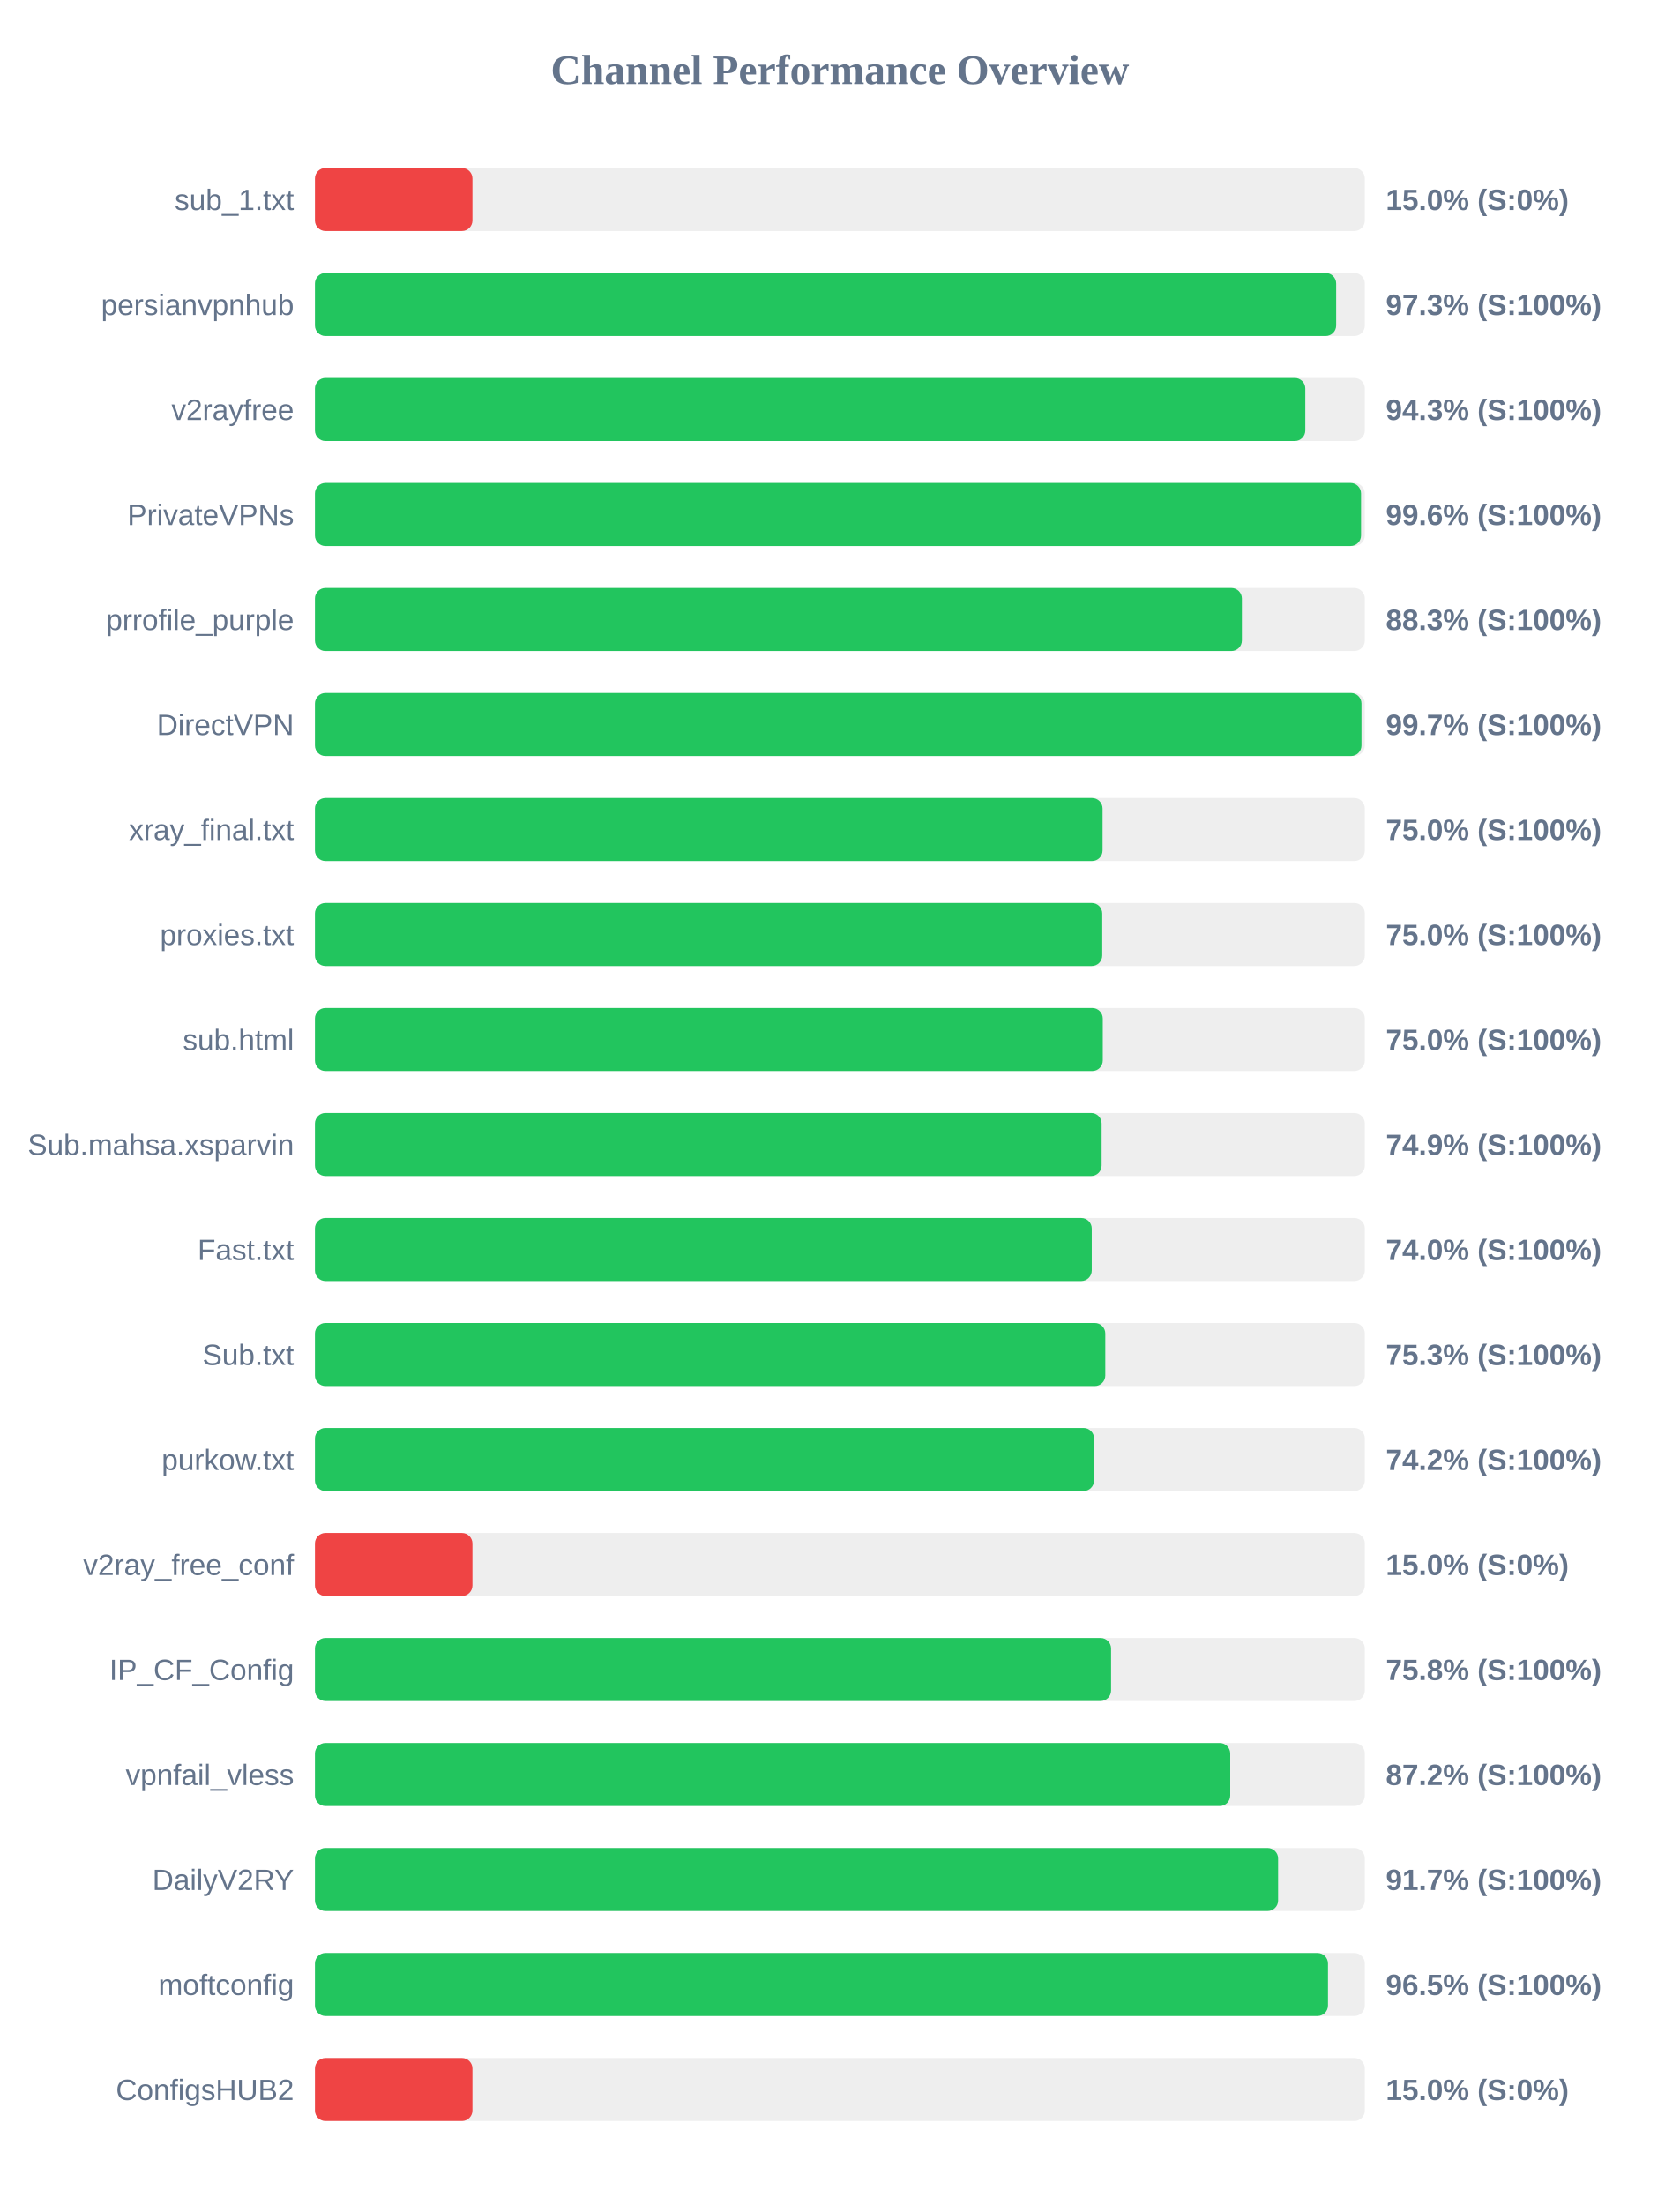
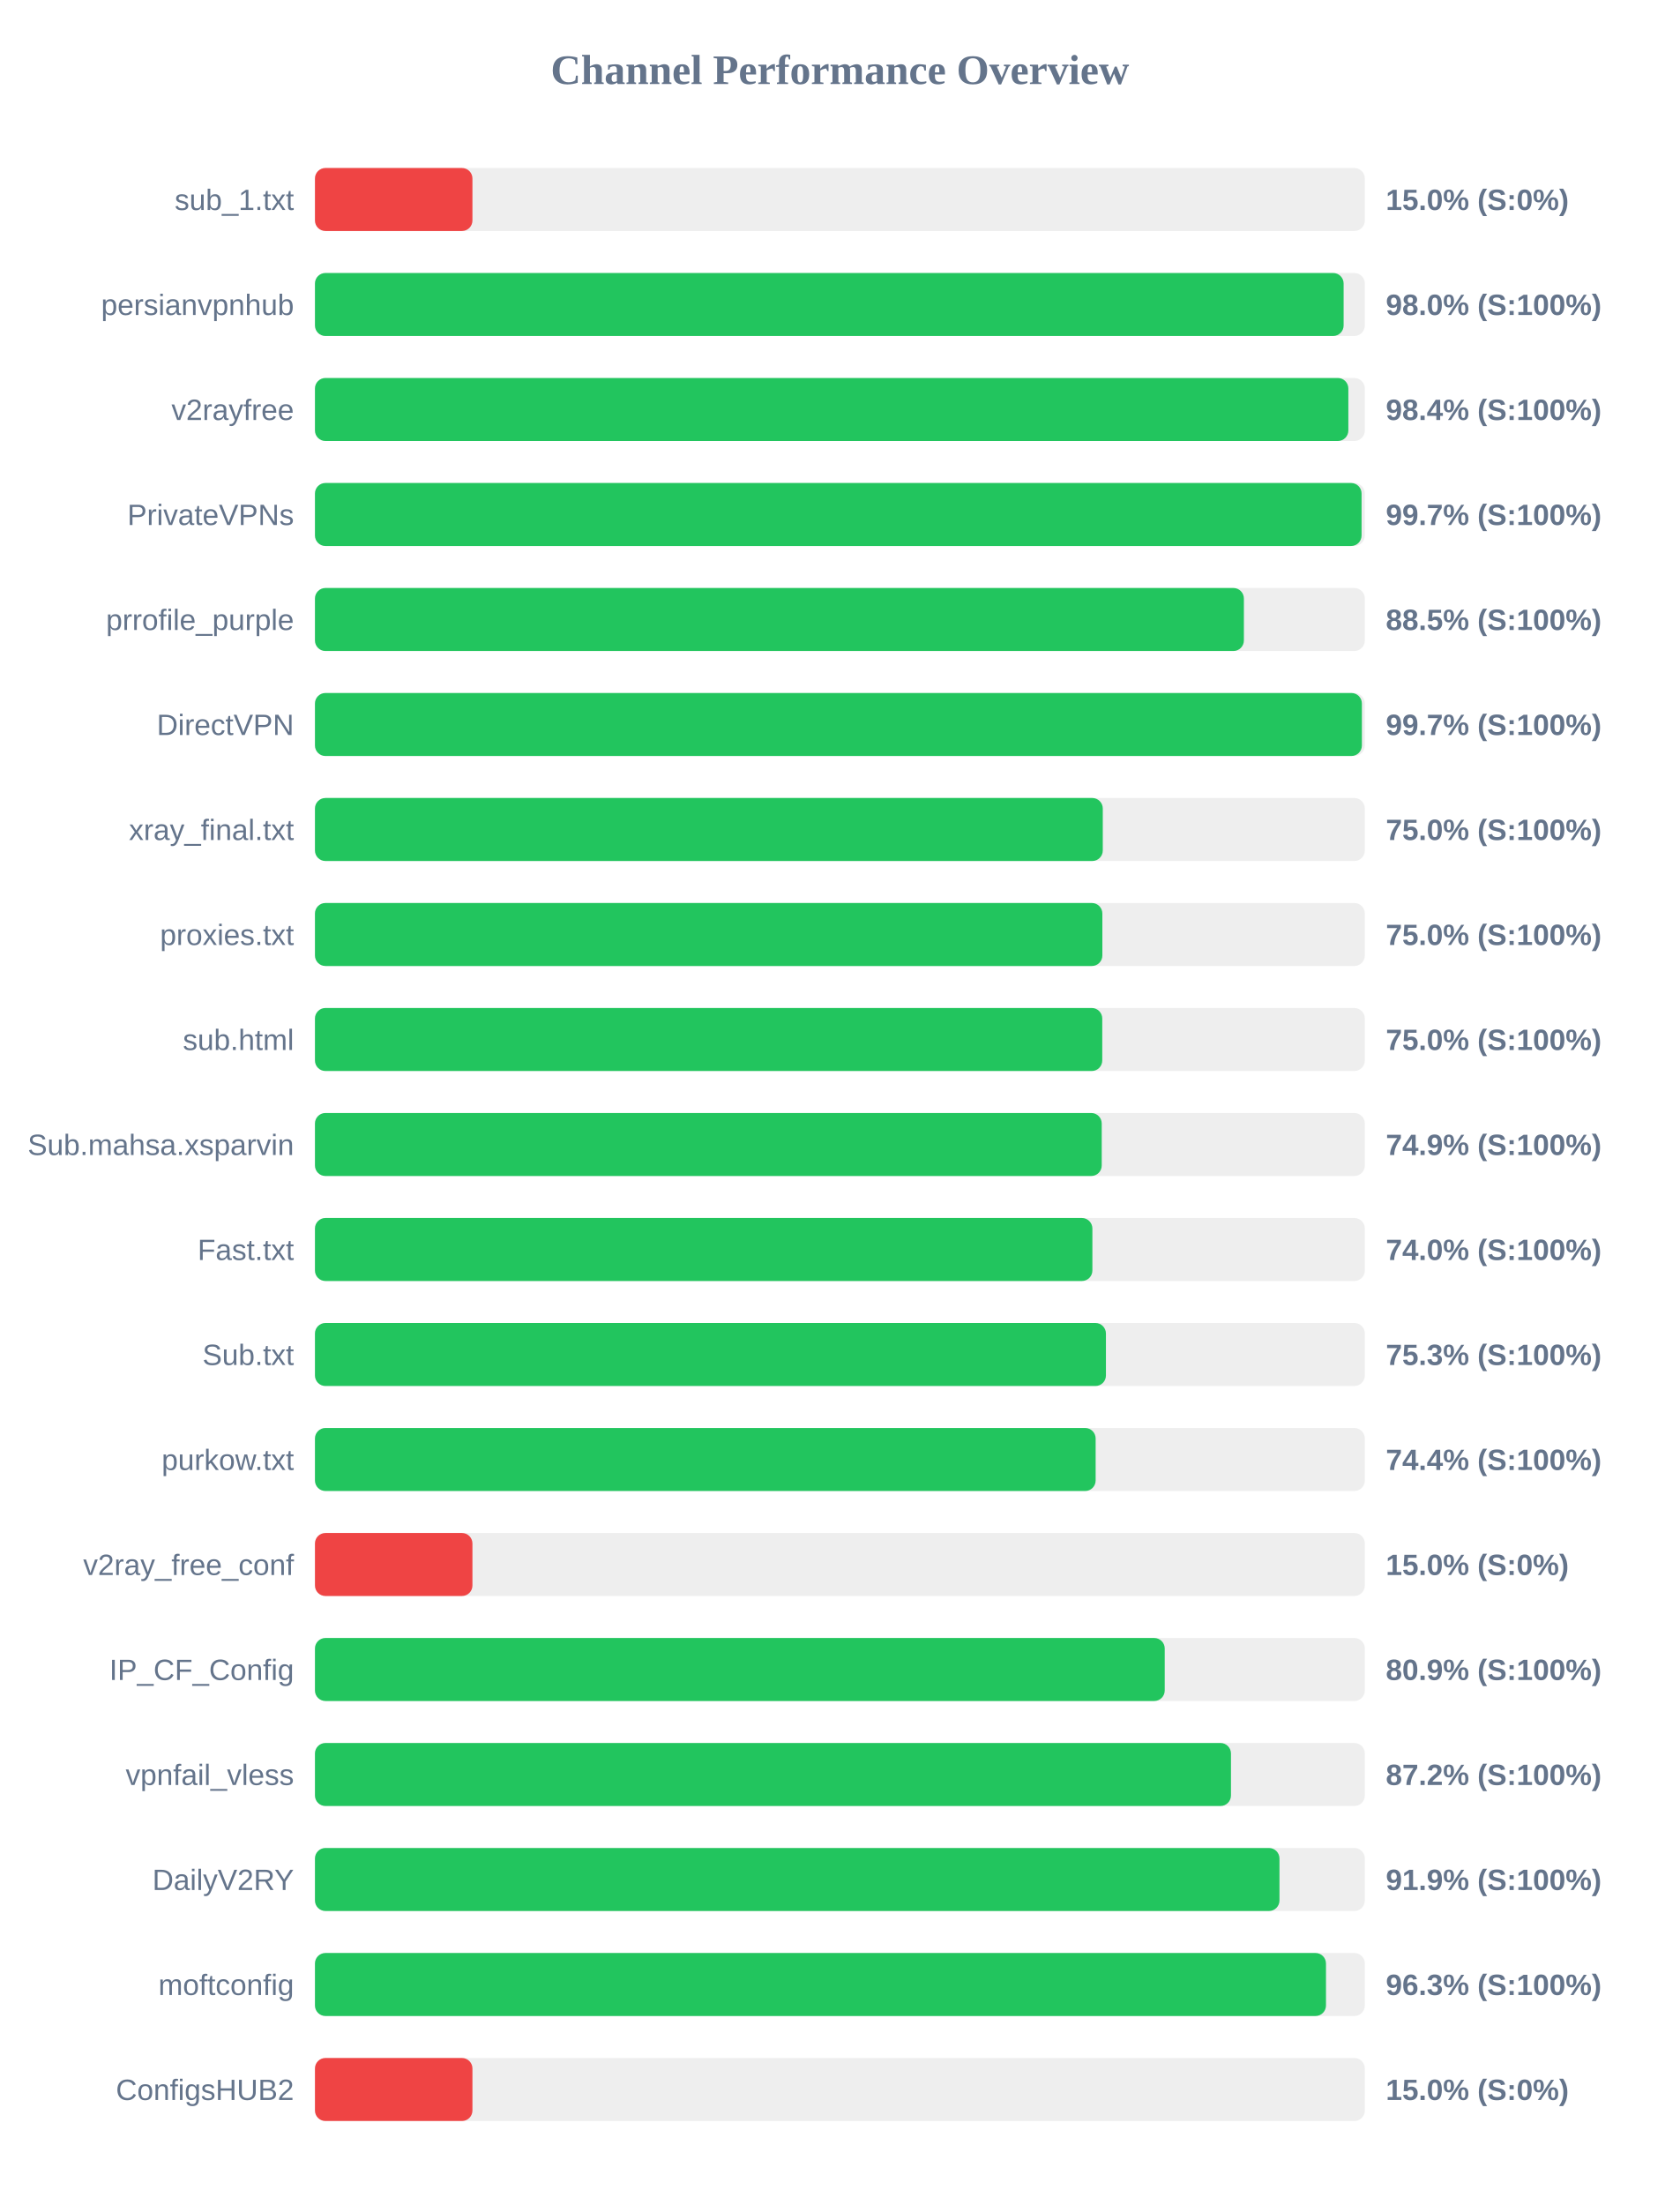
<svg xmlns="http://www.w3.org/2000/svg" width="800" height="1050" version="1.1">
  <style>
        .row { font: 14px Arial; fill: #64748b; }
        .score { font: bold 14px Arial; fill: #64748b; }
    </style>
  <text x="400" y="40" text-anchor="middle" font-size="20px" font-weight="bold" fill="#64748b">Channel Performance Overview</text>
  <rect x="150" y="80" width="500" height="30" fill="#eee" rx="5" />
  <rect x="150" y="80" width="75.0" height="30" fill="#ef4444" rx="5" />
  <text x="140" y="100" text-anchor="end" class="row">sub_1.txt</text>
  <text x="660" y="100" text-anchor="start" class="score">15.0% (S:0%)</text>
  <rect x="150" y="130" width="500" height="30" fill="#eee" rx="5" />
-   <rect x="150" y="130" width="486.35" height="30" fill="#22c55e" rx="5" />
+   <rect x="150" y="130" width="489.9" height="30" fill="#22c55e" rx="5" />
  <text x="140" y="150" text-anchor="end" class="row">persianvpnhub</text>
-   <text x="660" y="150" text-anchor="start" class="score">97.3% (S:100%)</text>
+   <text x="660" y="150" text-anchor="start" class="score">98.0% (S:100%)</text>
  <rect x="150" y="180" width="500" height="30" fill="#eee" rx="5" />
-   <rect x="150" y="180" width="471.65" height="30" fill="#22c55e" rx="5" />
+   <rect x="150" y="180" width="492.15" height="30" fill="#22c55e" rx="5" />
  <text x="140" y="200" text-anchor="end" class="row">v2rayfree</text>
-   <text x="660" y="200" text-anchor="start" class="score">94.3% (S:100%)</text>
+   <text x="660" y="200" text-anchor="start" class="score">98.4% (S:100%)</text>
  <rect x="150" y="230" width="500" height="30" fill="#eee" rx="5" />
-   <rect x="150" y="230" width="498.2" height="30" fill="#22c55e" rx="5" />
+   <rect x="150" y="230" width="498.45" height="30" fill="#22c55e" rx="5" />
  <text x="140" y="250" text-anchor="end" class="row">PrivateVPNs</text>
-   <text x="660" y="250" text-anchor="start" class="score">99.6% (S:100%)</text>
+   <text x="660" y="250" text-anchor="start" class="score">99.7% (S:100%)</text>
  <rect x="150" y="280" width="500" height="30" fill="#eee" rx="5" />
-   <rect x="150" y="280" width="441.45" height="30" fill="#22c55e" rx="5" />
+   <rect x="150" y="280" width="442.4" height="30" fill="#22c55e" rx="5" />
  <text x="140" y="300" text-anchor="end" class="row">prrofile_purple</text>
-   <text x="660" y="300" text-anchor="start" class="score">88.3% (S:100%)</text>
+   <text x="660" y="300" text-anchor="start" class="score">88.5% (S:100%)</text>
  <rect x="150" y="330" width="500" height="30" fill="#eee" rx="5" />
-   <rect x="150" y="330" width="498.4" height="30" fill="#22c55e" rx="5" />
+   <rect x="150" y="330" width="498.6" height="30" fill="#22c55e" rx="5" />
  <text x="140" y="350" text-anchor="end" class="row">DirectVPN</text>
  <text x="660" y="350" text-anchor="start" class="score">99.7% (S:100%)</text>
  <rect x="150" y="380" width="500" height="30" fill="#eee" rx="5" />
-   <rect x="150" y="380" width="375.1" height="30" fill="#22c55e" rx="5" />
+   <rect x="150" y="380" width="375.2" height="30" fill="#22c55e" rx="5" />
  <text x="140" y="400" text-anchor="end" class="row">xray_final.txt</text>
  <text x="660" y="400" text-anchor="start" class="score">75.0% (S:100%)</text>
  <rect x="150" y="430" width="500" height="30" fill="#eee" rx="5" />
-   <rect x="150" y="430" width="374.95" height="30" fill="#22c55e" rx="5" />
+   <rect x="150" y="430" width="375.0" height="30" fill="#22c55e" rx="5" />
  <text x="140" y="450" text-anchor="end" class="row">proxies.txt</text>
  <text x="660" y="450" text-anchor="start" class="score">75.0% (S:100%)</text>
  <rect x="150" y="480" width="500" height="30" fill="#eee" rx="5" />
-   <rect x="150" y="480" width="375.2" height="30" fill="#22c55e" rx="5" />
+   <rect x="150" y="480" width="374.95" height="30" fill="#22c55e" rx="5" />
  <text x="140" y="500" text-anchor="end" class="row">sub.html</text>
  <text x="660" y="500" text-anchor="start" class="score">75.0% (S:100%)</text>
  <rect x="150" y="530" width="500" height="30" fill="#eee" rx="5" />
-   <rect x="150" y="530" width="374.65" height="30" fill="#22c55e" rx="5" />
+   <rect x="150" y="530" width="374.7" height="30" fill="#22c55e" rx="5" />
  <text x="140" y="550" text-anchor="end" class="row">Sub.mahsa.xsparvin</text>
  <text x="660" y="550" text-anchor="start" class="score">74.9% (S:100%)</text>
  <rect x="150" y="580" width="500" height="30" fill="#eee" rx="5" />
-   <rect x="150" y="580" width="369.95" height="30" fill="#22c55e" rx="5" />
+   <rect x="150" y="580" width="370.25" height="30" fill="#22c55e" rx="5" />
  <text x="140" y="600" text-anchor="end" class="row">Fast.txt</text>
  <text x="660" y="600" text-anchor="start" class="score">74.0% (S:100%)</text>
  <rect x="150" y="630" width="500" height="30" fill="#eee" rx="5" />
-   <rect x="150" y="630" width="376.4" height="30" fill="#22c55e" rx="5" />
+   <rect x="150" y="630" width="376.7" height="30" fill="#22c55e" rx="5" />
  <text x="140" y="650" text-anchor="end" class="row">Sub.txt</text>
  <text x="660" y="650" text-anchor="start" class="score">75.3% (S:100%)</text>
  <rect x="150" y="680" width="500" height="30" fill="#eee" rx="5" />
-   <rect x="150" y="680" width="371.05" height="30" fill="#22c55e" rx="5" />
+   <rect x="150" y="680" width="371.8" height="30" fill="#22c55e" rx="5" />
  <text x="140" y="700" text-anchor="end" class="row">purkow.txt</text>
-   <text x="660" y="700" text-anchor="start" class="score">74.2% (S:100%)</text>
+   <text x="660" y="700" text-anchor="start" class="score">74.4% (S:100%)</text>
  <rect x="150" y="730" width="500" height="30" fill="#eee" rx="5" />
  <rect x="150" y="730" width="75.0" height="30" fill="#ef4444" rx="5" />
  <text x="140" y="750" text-anchor="end" class="row">v2ray_free_conf</text>
  <text x="660" y="750" text-anchor="start" class="score">15.0% (S:0%)</text>
  <rect x="150" y="780" width="500" height="30" fill="#eee" rx="5" />
-   <rect x="150" y="780" width="379.15" height="30" fill="#22c55e" rx="5" />
+   <rect x="150" y="780" width="404.7" height="30" fill="#22c55e" rx="5" />
  <text x="140" y="800" text-anchor="end" class="row">IP_CF_Config</text>
-   <text x="660" y="800" text-anchor="start" class="score">75.8% (S:100%)</text>
+   <text x="660" y="800" text-anchor="start" class="score">80.9% (S:100%)</text>
  <rect x="150" y="830" width="500" height="30" fill="#eee" rx="5" />
-   <rect x="150" y="830" width="435.9" height="30" fill="#22c55e" rx="5" />
+   <rect x="150" y="830" width="436.25" height="30" fill="#22c55e" rx="5" />
  <text x="140" y="850" text-anchor="end" class="row">vpnfail_vless</text>
  <text x="660" y="850" text-anchor="start" class="score">87.2% (S:100%)</text>
  <rect x="150" y="880" width="500" height="30" fill="#eee" rx="5" />
-   <rect x="150" y="880" width="458.7" height="30" fill="#22c55e" rx="5" />
+   <rect x="150" y="880" width="459.35" height="30" fill="#22c55e" rx="5" />
  <text x="140" y="900" text-anchor="end" class="row">DailyV2RY</text>
-   <text x="660" y="900" text-anchor="start" class="score">91.7% (S:100%)</text>
+   <text x="660" y="900" text-anchor="start" class="score">91.9% (S:100%)</text>
  <rect x="150" y="930" width="500" height="30" fill="#eee" rx="5" />
-   <rect x="150" y="930" width="482.45" height="30" fill="#22c55e" rx="5" />
+   <rect x="150" y="930" width="481.5" height="30" fill="#22c55e" rx="5" />
  <text x="140" y="950" text-anchor="end" class="row">moftconfig</text>
-   <text x="660" y="950" text-anchor="start" class="score">96.5% (S:100%)</text>
+   <text x="660" y="950" text-anchor="start" class="score">96.3% (S:100%)</text>
  <rect x="150" y="980" width="500" height="30" fill="#eee" rx="5" />
  <rect x="150" y="980" width="75.0" height="30" fill="#ef4444" rx="5" />
  <text x="140" y="1000" text-anchor="end" class="row">ConfigsHUB2</text>
  <text x="660" y="1000" text-anchor="start" class="score">15.0% (S:0%)</text>
</svg>
